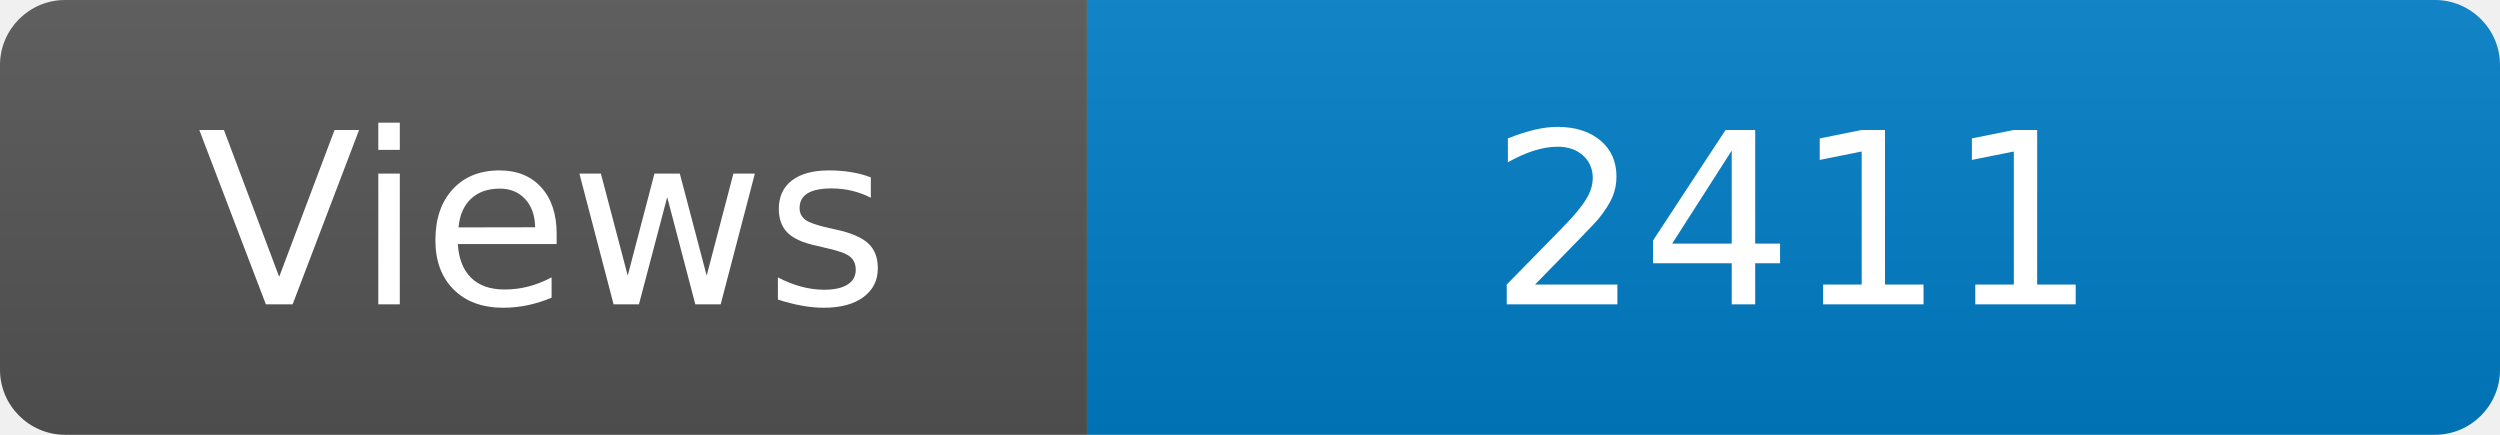
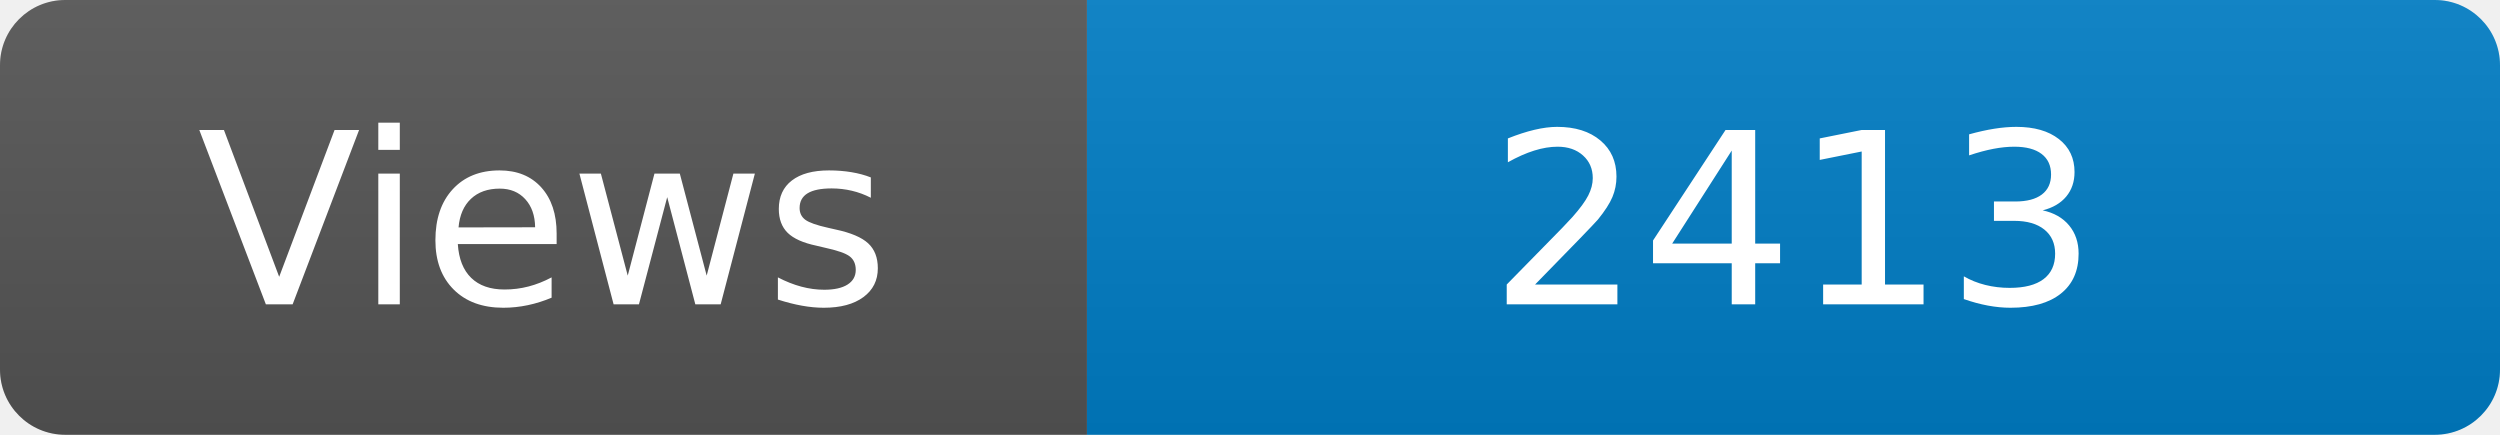
<svg xmlns="http://www.w3.org/2000/svg" width="115" height="20" role="img" aria-label="Maintained?: yes">
  <linearGradient id="s" x2="0" y2="100%">
    <stop offset="0" stop-color="#bbb" stop-opacity=".1" />
    <stop offset="1" stop-opacity=".1" />
  </linearGradient>
  <clipPath id="r">
    <rect width="115" height="20" rx="3" fill="#fff" />
  </clipPath>
  <g clip-path="url(#r)">
    <rect width="50" height="20" fill="#555" />
    <rect x="50" width="160" height="20" fill="#007ec6" />
    <rect width="115" height="20" fill="url(#s)" />
  </g>
  <g fill="#fff" text-anchor="middle" font-family="Verdana,Geneva,DejaVu Sans,sans-serif" font-size="110">
    <text x="250" y="140" transform="scale(.1)" fill="#fff">Views</text>
-     <text x="825" y="140" transform="scale(.1)" fill="#fff">2411</text>
+     <text x="825" y="140" transform="scale(.1)" fill="#fff">2413</text>
  </g>
</svg>
